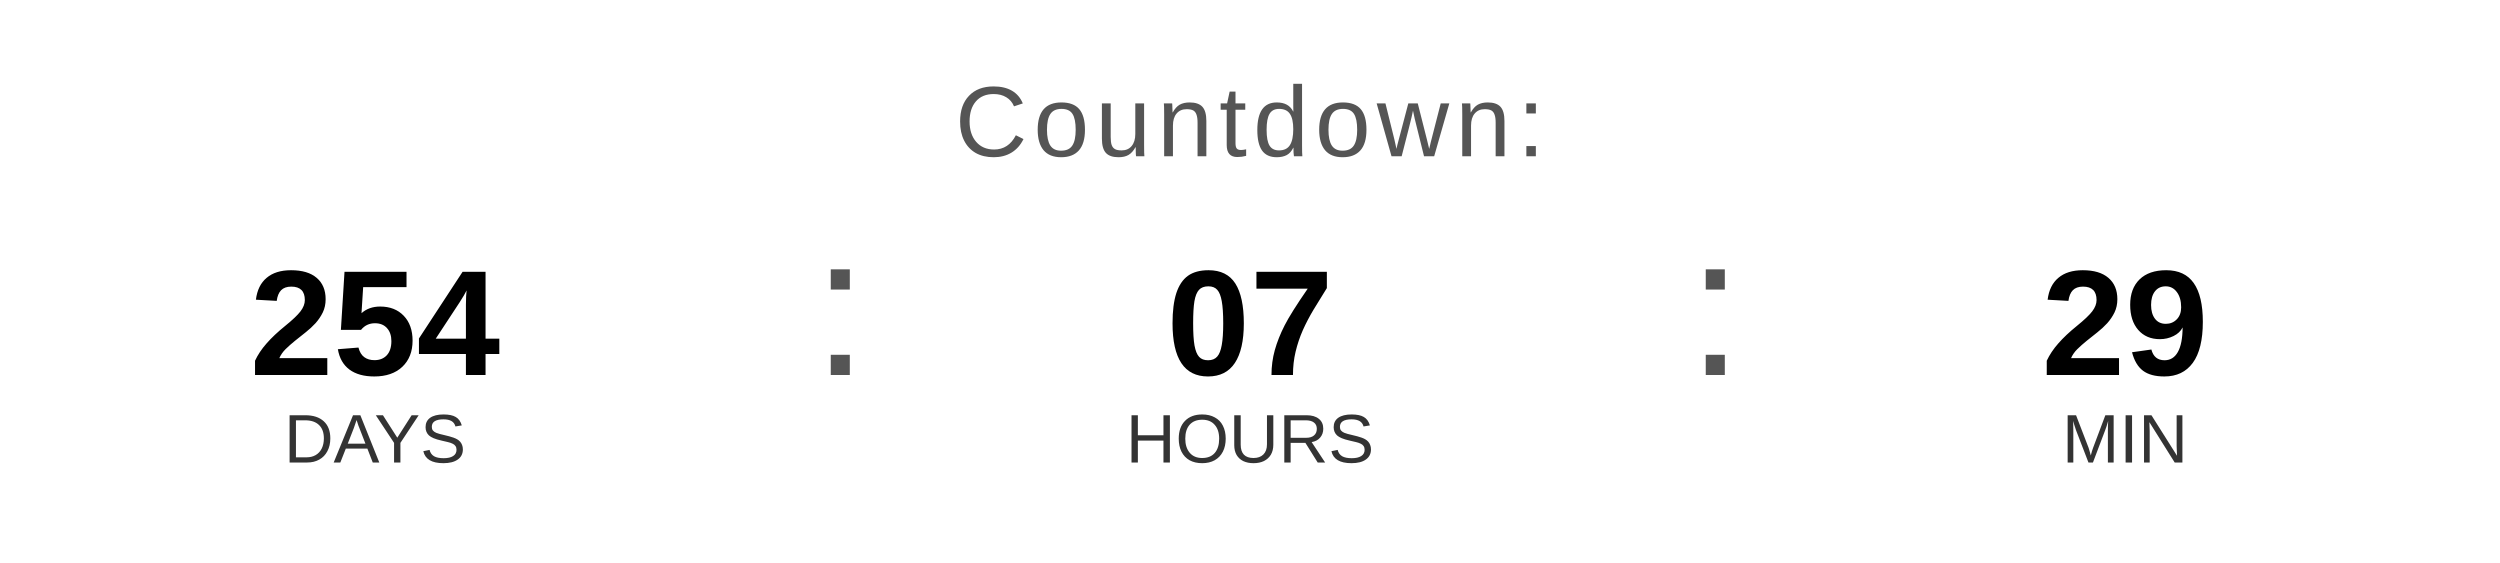
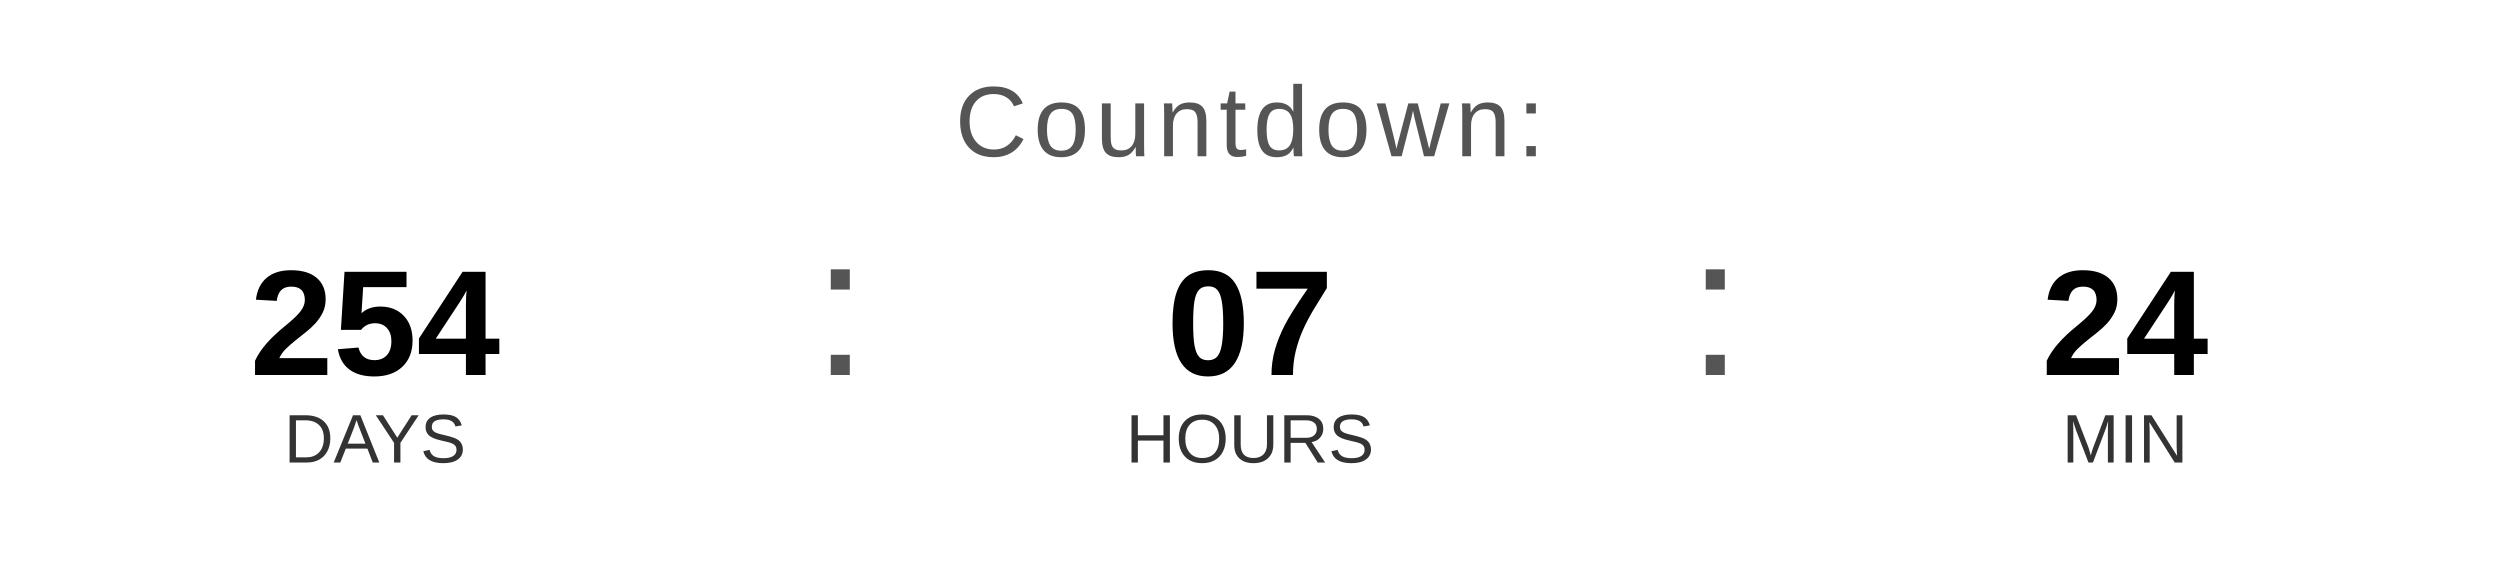
<svg xmlns="http://www.w3.org/2000/svg" width="400" height="90" viewBox="0 0 400 90">
  <text x="200" y="25" font-family="Arial, Helvetica, sans-serif" font-size="16" fill="#555555" text-anchor="middle" letter-spacing="1">
    Countdown:
  </text>
  <text x="60" y="60" font-family="Arial, Helvetica, sans-serif" font-size="24" font-weight="bold" fill="#000000" text-anchor="middle">254</text>
  <text x="60" y="74" font-family="Arial, Helvetica, sans-serif" font-size="11" fill="#333333" text-anchor="middle">DAYS</text>
  <text x="130" y="60" font-family="Arial, sans-serif" font-size="32" fill="#555555">:</text>
  <text x="200" y="60" font-family="Arial, Helvetica, sans-serif" font-size="24" font-weight="bold" fill="#000000" text-anchor="middle">07</text>
  <text x="200" y="74" font-family="Arial, Helvetica, sans-serif" font-size="11" fill="#333333" text-anchor="middle">HOURS</text>
  <text x="270" y="60" font-family="Arial, sans-serif" font-size="32" fill="#555555">:</text>
-   <text x="340" y="60" font-family="Arial, Helvetica, sans-serif" font-size="24" font-weight="bold" fill="#000000" text-anchor="middle">29</text>
+   <text x="340" y="60" font-family="Arial, Helvetica, sans-serif" font-size="24" font-weight="bold" fill="#000000" text-anchor="middle">24</text>
  <text x="340" y="74" font-family="Arial, Helvetica, sans-serif" font-size="11" fill="#333333" text-anchor="middle">MIN</text>
</svg>
